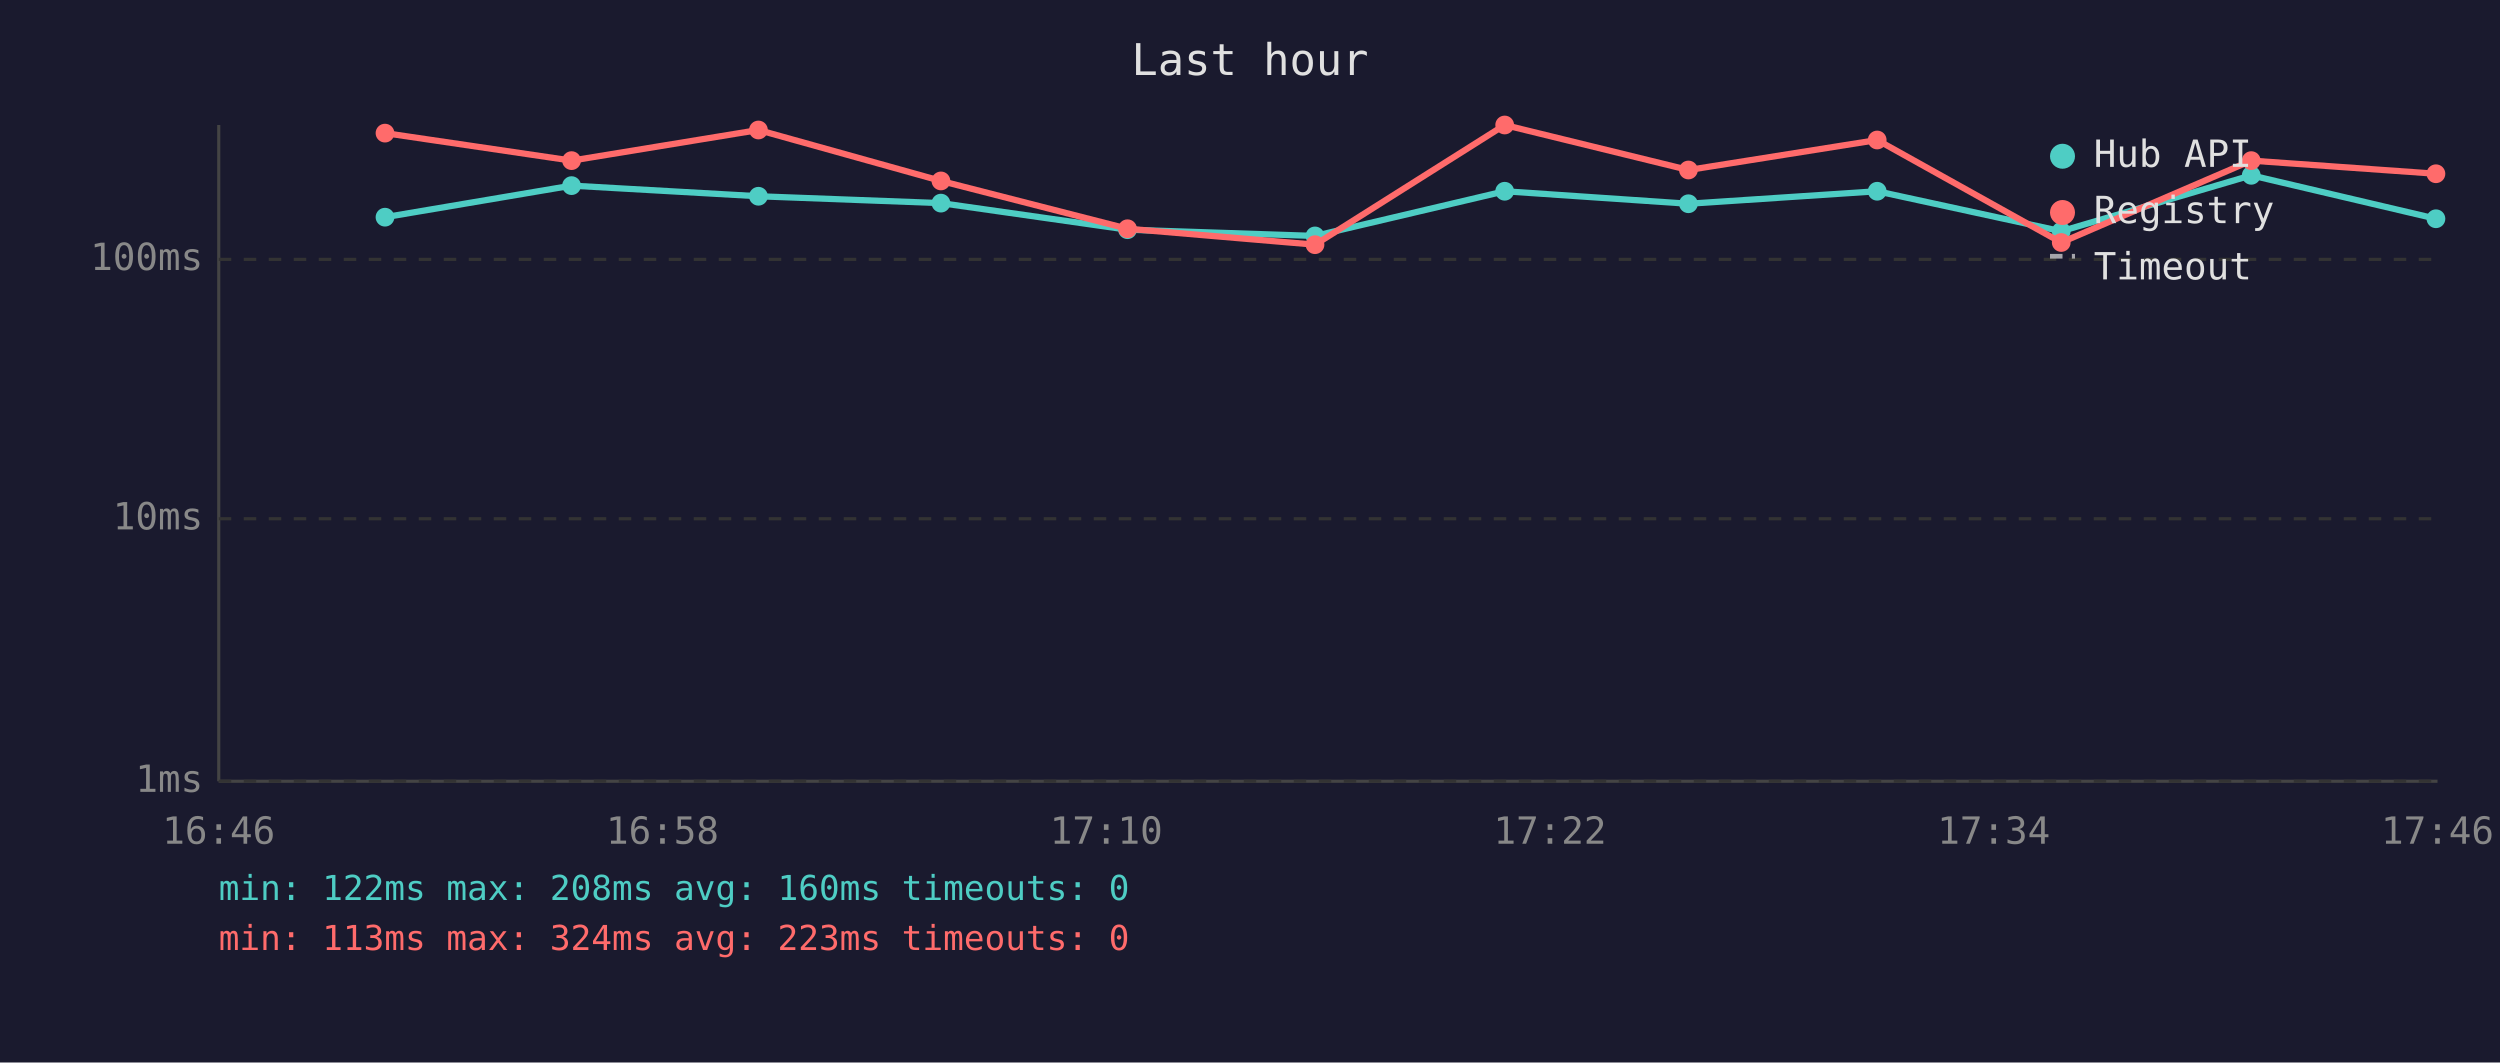
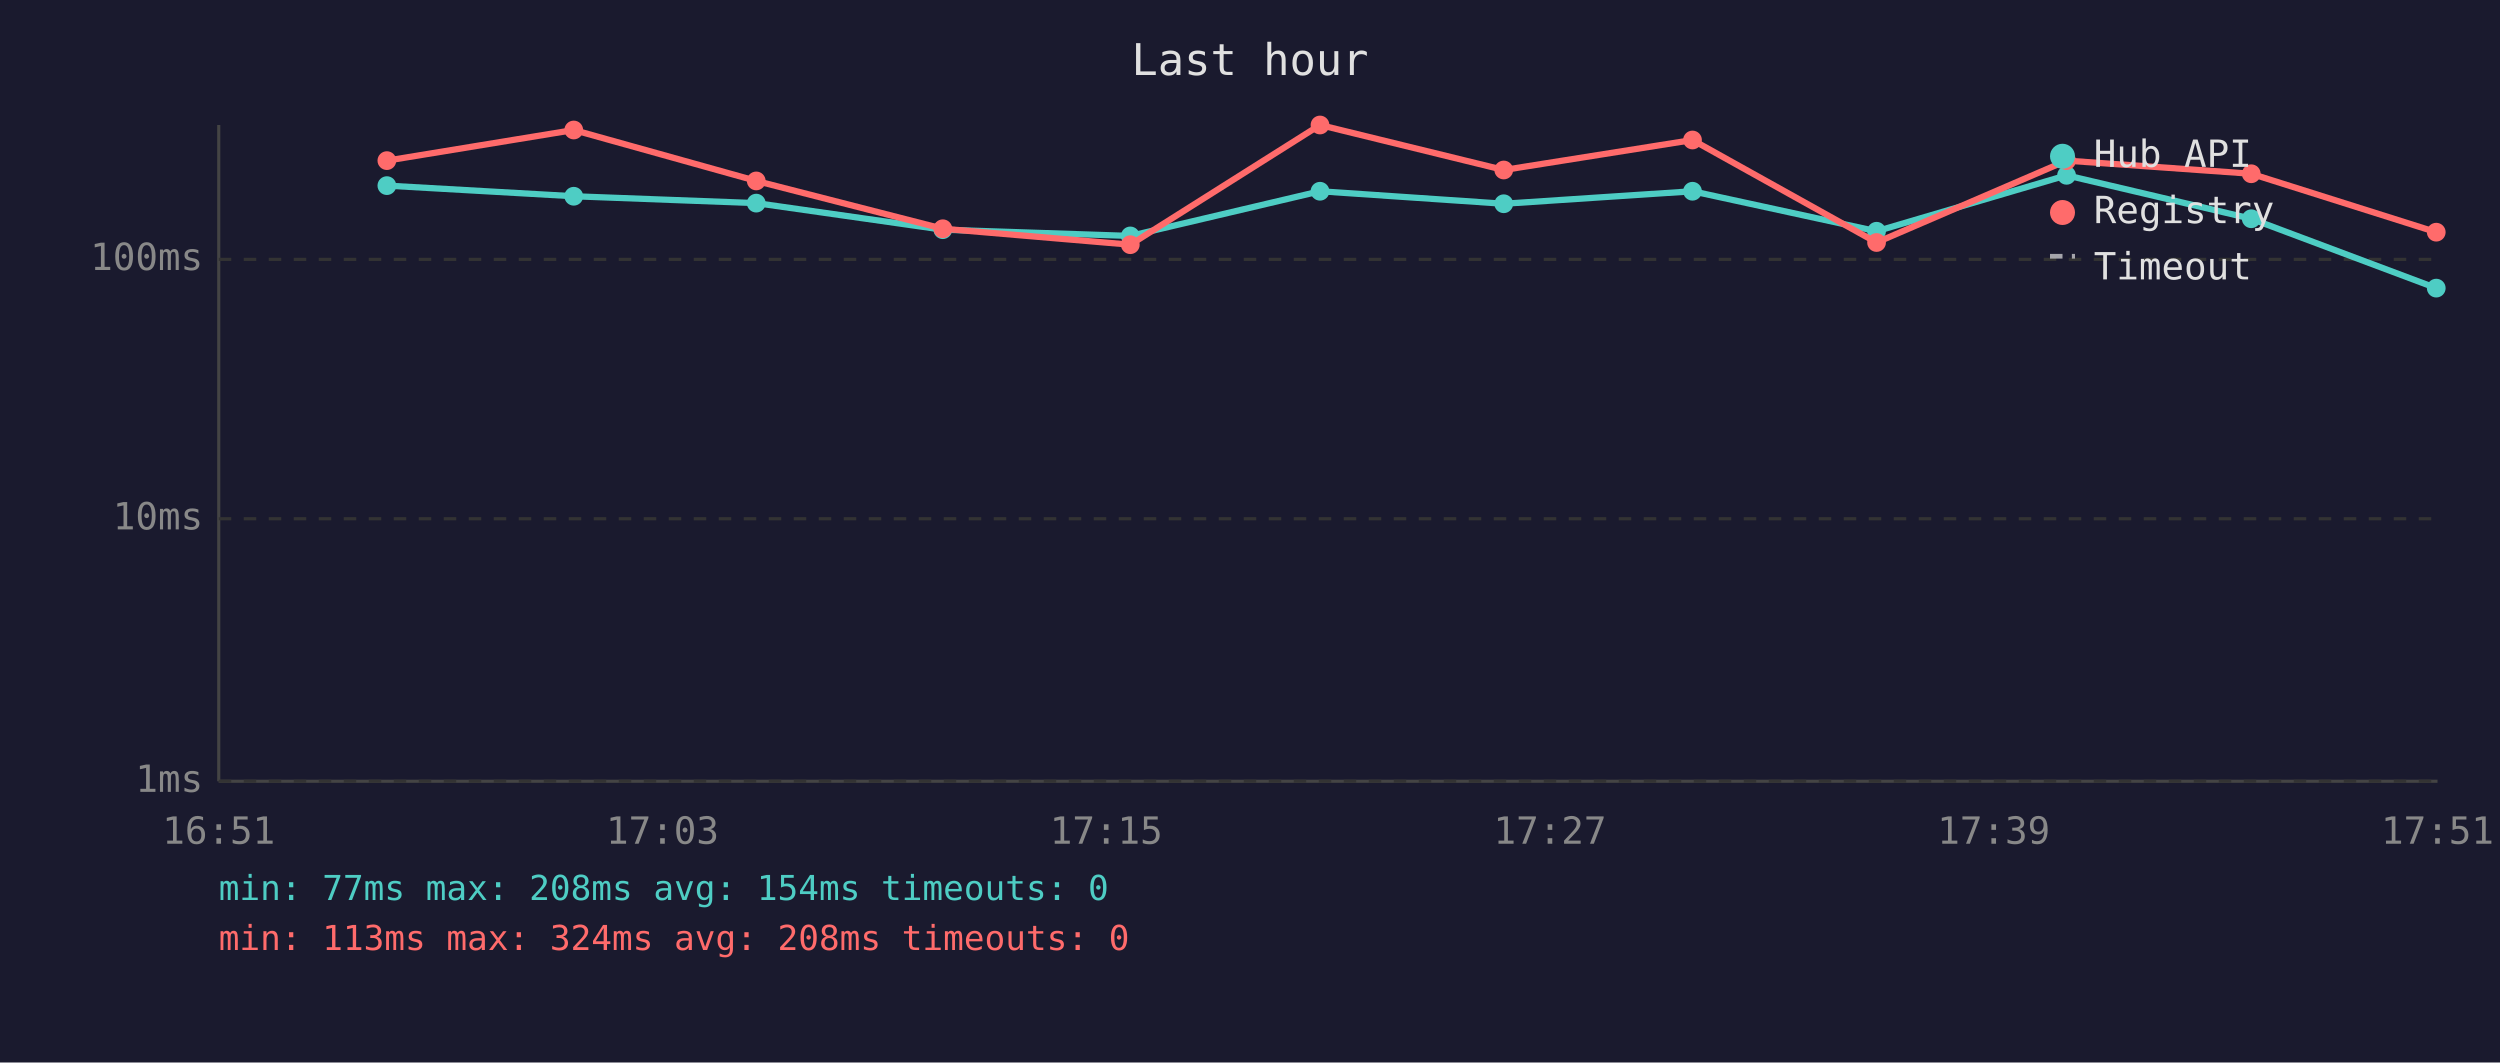
<svg xmlns="http://www.w3.org/2000/svg" viewBox="0 0 800 340" font-family="monospace" font-size="12">
  <rect width="800" height="340" fill="#1a1a2e" />
  <text x="400" y="24" fill="#e0e0e0" font-size="14" text-anchor="middle">Last hour</text>
  <line x1="70" y1="40" x2="70" y2="250" stroke="#444" stroke-width="1" />
  <line x1="70" y1="250" x2="780" y2="250" stroke="#444" stroke-width="1" />
  <line x1="70" y1="250" x2="780" y2="250" stroke="#333" stroke-width="1" stroke-dasharray="4" />
  <text x="65" y="250" fill="#888" text-anchor="end" dominant-baseline="middle">1ms</text>
  <line x1="70" y1="166" x2="780" y2="166" stroke="#333" stroke-width="1" stroke-dasharray="4" />
  <text x="65" y="166" fill="#888" text-anchor="end" dominant-baseline="middle">10ms</text>
  <line x1="70" y1="83" x2="780" y2="83" stroke="#333" stroke-width="1" stroke-dasharray="4" />
  <text x="65" y="83" fill="#888" text-anchor="end" dominant-baseline="middle">100ms</text>
-   <text x="70" y="270" fill="#888" text-anchor="middle">16:46</text>
-   <text x="212" y="270" fill="#888" text-anchor="middle">16:58</text>
-   <text x="354" y="270" fill="#888" text-anchor="middle">17:10</text>
-   <text x="496" y="270" fill="#888" text-anchor="middle">17:22</text>
-   <text x="638" y="270" fill="#888" text-anchor="middle">17:34</text>
-   <text x="780" y="270" fill="#888" text-anchor="middle">17:46</text>
-   <polyline points="123.2,69.5 182.9,59.4 242.7,62.8 301.1,65.0 360.8,73.5 420.8,75.5 481.5,61.2 540.3,65.2 600.7,61.2 659.6,74.0 720.4,56.1 779.5,70.0" fill="none" stroke="#4ecdc4" stroke-width="2" opacity="1" />
-   <circle cx="123.2" cy="69.5" r="3" fill="#4ecdc4" />
-   <circle cx="182.9" cy="59.4" r="3" fill="#4ecdc4" />
-   <circle cx="242.7" cy="62.8" r="3" fill="#4ecdc4" />
-   <circle cx="301.1" cy="65.0" r="3" fill="#4ecdc4" />
-   <circle cx="360.8" cy="73.5" r="3" fill="#4ecdc4" />
-   <circle cx="420.8" cy="75.5" r="3" fill="#4ecdc4" />
-   <circle cx="481.5" cy="61.2" r="3" fill="#4ecdc4" />
-   <circle cx="540.3" cy="65.2" r="3" fill="#4ecdc4" />
-   <circle cx="600.7" cy="61.2" r="3" fill="#4ecdc4" />
-   <circle cx="659.6" cy="74.0" r="3" fill="#4ecdc4" />
-   <circle cx="720.4" cy="56.1" r="3" fill="#4ecdc4" />
-   <circle cx="779.5" cy="70.0" r="3" fill="#4ecdc4" />
-   <polyline points="123.2,42.6 182.9,51.4 242.7,41.6 301.1,57.9 360.8,73.2 420.8,78.3 481.5,40.0 540.3,54.4 600.7,44.8 659.6,77.6 720.4,51.4 779.5,55.6" fill="none" stroke="#ff6b6b" stroke-width="2" opacity="1" />
-   <circle cx="123.2" cy="42.6" r="3" fill="#ff6b6b" />
-   <circle cx="182.9" cy="51.4" r="3" fill="#ff6b6b" />
-   <circle cx="242.7" cy="41.6" r="3" fill="#ff6b6b" />
-   <circle cx="301.1" cy="57.9" r="3" fill="#ff6b6b" />
-   <circle cx="360.8" cy="73.2" r="3" fill="#ff6b6b" />
-   <circle cx="420.8" cy="78.3" r="3" fill="#ff6b6b" />
-   <circle cx="481.5" cy="40.0" r="3" fill="#ff6b6b" />
-   <circle cx="540.3" cy="54.4" r="3" fill="#ff6b6b" />
-   <circle cx="600.7" cy="44.8" r="3" fill="#ff6b6b" />
-   <circle cx="659.6" cy="77.6" r="3" fill="#ff6b6b" />
-   <circle cx="720.4" cy="51.4" r="3" fill="#ff6b6b" />
-   <circle cx="779.5" cy="55.6" r="3" fill="#ff6b6b" />
+   <text x="70" y="270" fill="#888" text-anchor="middle">16:51</text>
+   <text x="212" y="270" fill="#888" text-anchor="middle">17:03</text>
+   <text x="354" y="270" fill="#888" text-anchor="middle">17:15</text>
+   <text x="496" y="270" fill="#888" text-anchor="middle">17:27</text>
+   <text x="638" y="270" fill="#888" text-anchor="middle">17:39</text>
+   <text x="780" y="270" fill="#888" text-anchor="middle">17:51</text>
+   <polyline points="123.8,59.4 183.6,62.8 242.0,65.0 301.7,73.5 361.7,75.5 422.4,61.2 481.2,65.2 541.6,61.2 600.5,74.0 661.3,56.1 720.4,70.0 779.6,92.2" fill="none" stroke="#4ecdc4" stroke-width="2" opacity="1" />
+   <circle cx="123.8" cy="59.4" r="3" fill="#4ecdc4" />
+   <circle cx="183.6" cy="62.8" r="3" fill="#4ecdc4" />
+   <circle cx="242.0" cy="65.0" r="3" fill="#4ecdc4" />
+   <circle cx="301.7" cy="73.5" r="3" fill="#4ecdc4" />
+   <circle cx="361.7" cy="75.5" r="3" fill="#4ecdc4" />
+   <circle cx="422.4" cy="61.2" r="3" fill="#4ecdc4" />
+   <circle cx="481.2" cy="65.2" r="3" fill="#4ecdc4" />
+   <circle cx="541.6" cy="61.2" r="3" fill="#4ecdc4" />
+   <circle cx="600.5" cy="74.0" r="3" fill="#4ecdc4" />
+   <circle cx="661.3" cy="56.1" r="3" fill="#4ecdc4" />
+   <circle cx="720.4" cy="70.0" r="3" fill="#4ecdc4" />
+   <circle cx="779.6" cy="92.2" r="3" fill="#4ecdc4" />
+   <polyline points="123.8,51.4 183.6,41.6 242.0,57.9 301.7,73.2 361.7,78.3 422.4,40.0 481.2,54.4 541.6,44.8 600.5,77.6 661.3,51.4 720.4,55.6 779.6,74.3" fill="none" stroke="#ff6b6b" stroke-width="2" opacity="1" />
+   <circle cx="123.8" cy="51.4" r="3" fill="#ff6b6b" />
+   <circle cx="183.6" cy="41.6" r="3" fill="#ff6b6b" />
+   <circle cx="242.0" cy="57.9" r="3" fill="#ff6b6b" />
+   <circle cx="301.7" cy="73.2" r="3" fill="#ff6b6b" />
+   <circle cx="361.7" cy="78.3" r="3" fill="#ff6b6b" />
+   <circle cx="422.4" cy="40.0" r="3" fill="#ff6b6b" />
+   <circle cx="481.2" cy="54.4" r="3" fill="#ff6b6b" />
+   <circle cx="541.6" cy="44.8" r="3" fill="#ff6b6b" />
+   <circle cx="600.5" cy="77.6" r="3" fill="#ff6b6b" />
+   <circle cx="661.3" cy="51.4" r="3" fill="#ff6b6b" />
+   <circle cx="720.4" cy="55.6" r="3" fill="#ff6b6b" />
+   <circle cx="779.6" cy="74.3" r="3" fill="#ff6b6b" />
  <circle cx="660" cy="50" r="4" fill="#4ecdc4" />
  <text x="670" y="50" fill="#e0e0e0" dominant-baseline="middle">Hub API</text>
  <circle cx="660" cy="68" r="4" fill="#ff6b6b" />
  <text x="670" y="68" fill="#e0e0e0" dominant-baseline="middle">Registry</text>
  <line x1="656" y1="82" x2="664" y2="82" stroke="#e0e0e0" stroke-width="1.5" stroke-dasharray="4,3" opacity="0.7" />
  <text x="670" y="86" fill="#e0e0e0" dominant-baseline="middle">Timeout</text>
-   <text x="70" y="288" fill="#4ecdc4" font-size="11">min: 122ms  max: 208ms  avg: 160ms  timeouts: 0</text>
-   <text x="70" y="304" fill="#ff6b6b" font-size="11">min: 113ms  max: 324ms  avg: 223ms  timeouts: 0</text>
+   <text x="70" y="288" fill="#4ecdc4" font-size="11">min: 77ms  max: 208ms  avg: 154ms  timeouts: 0</text>
+   <text x="70" y="304" fill="#ff6b6b" font-size="11">min: 113ms  max: 324ms  avg: 208ms  timeouts: 0</text>
</svg>
